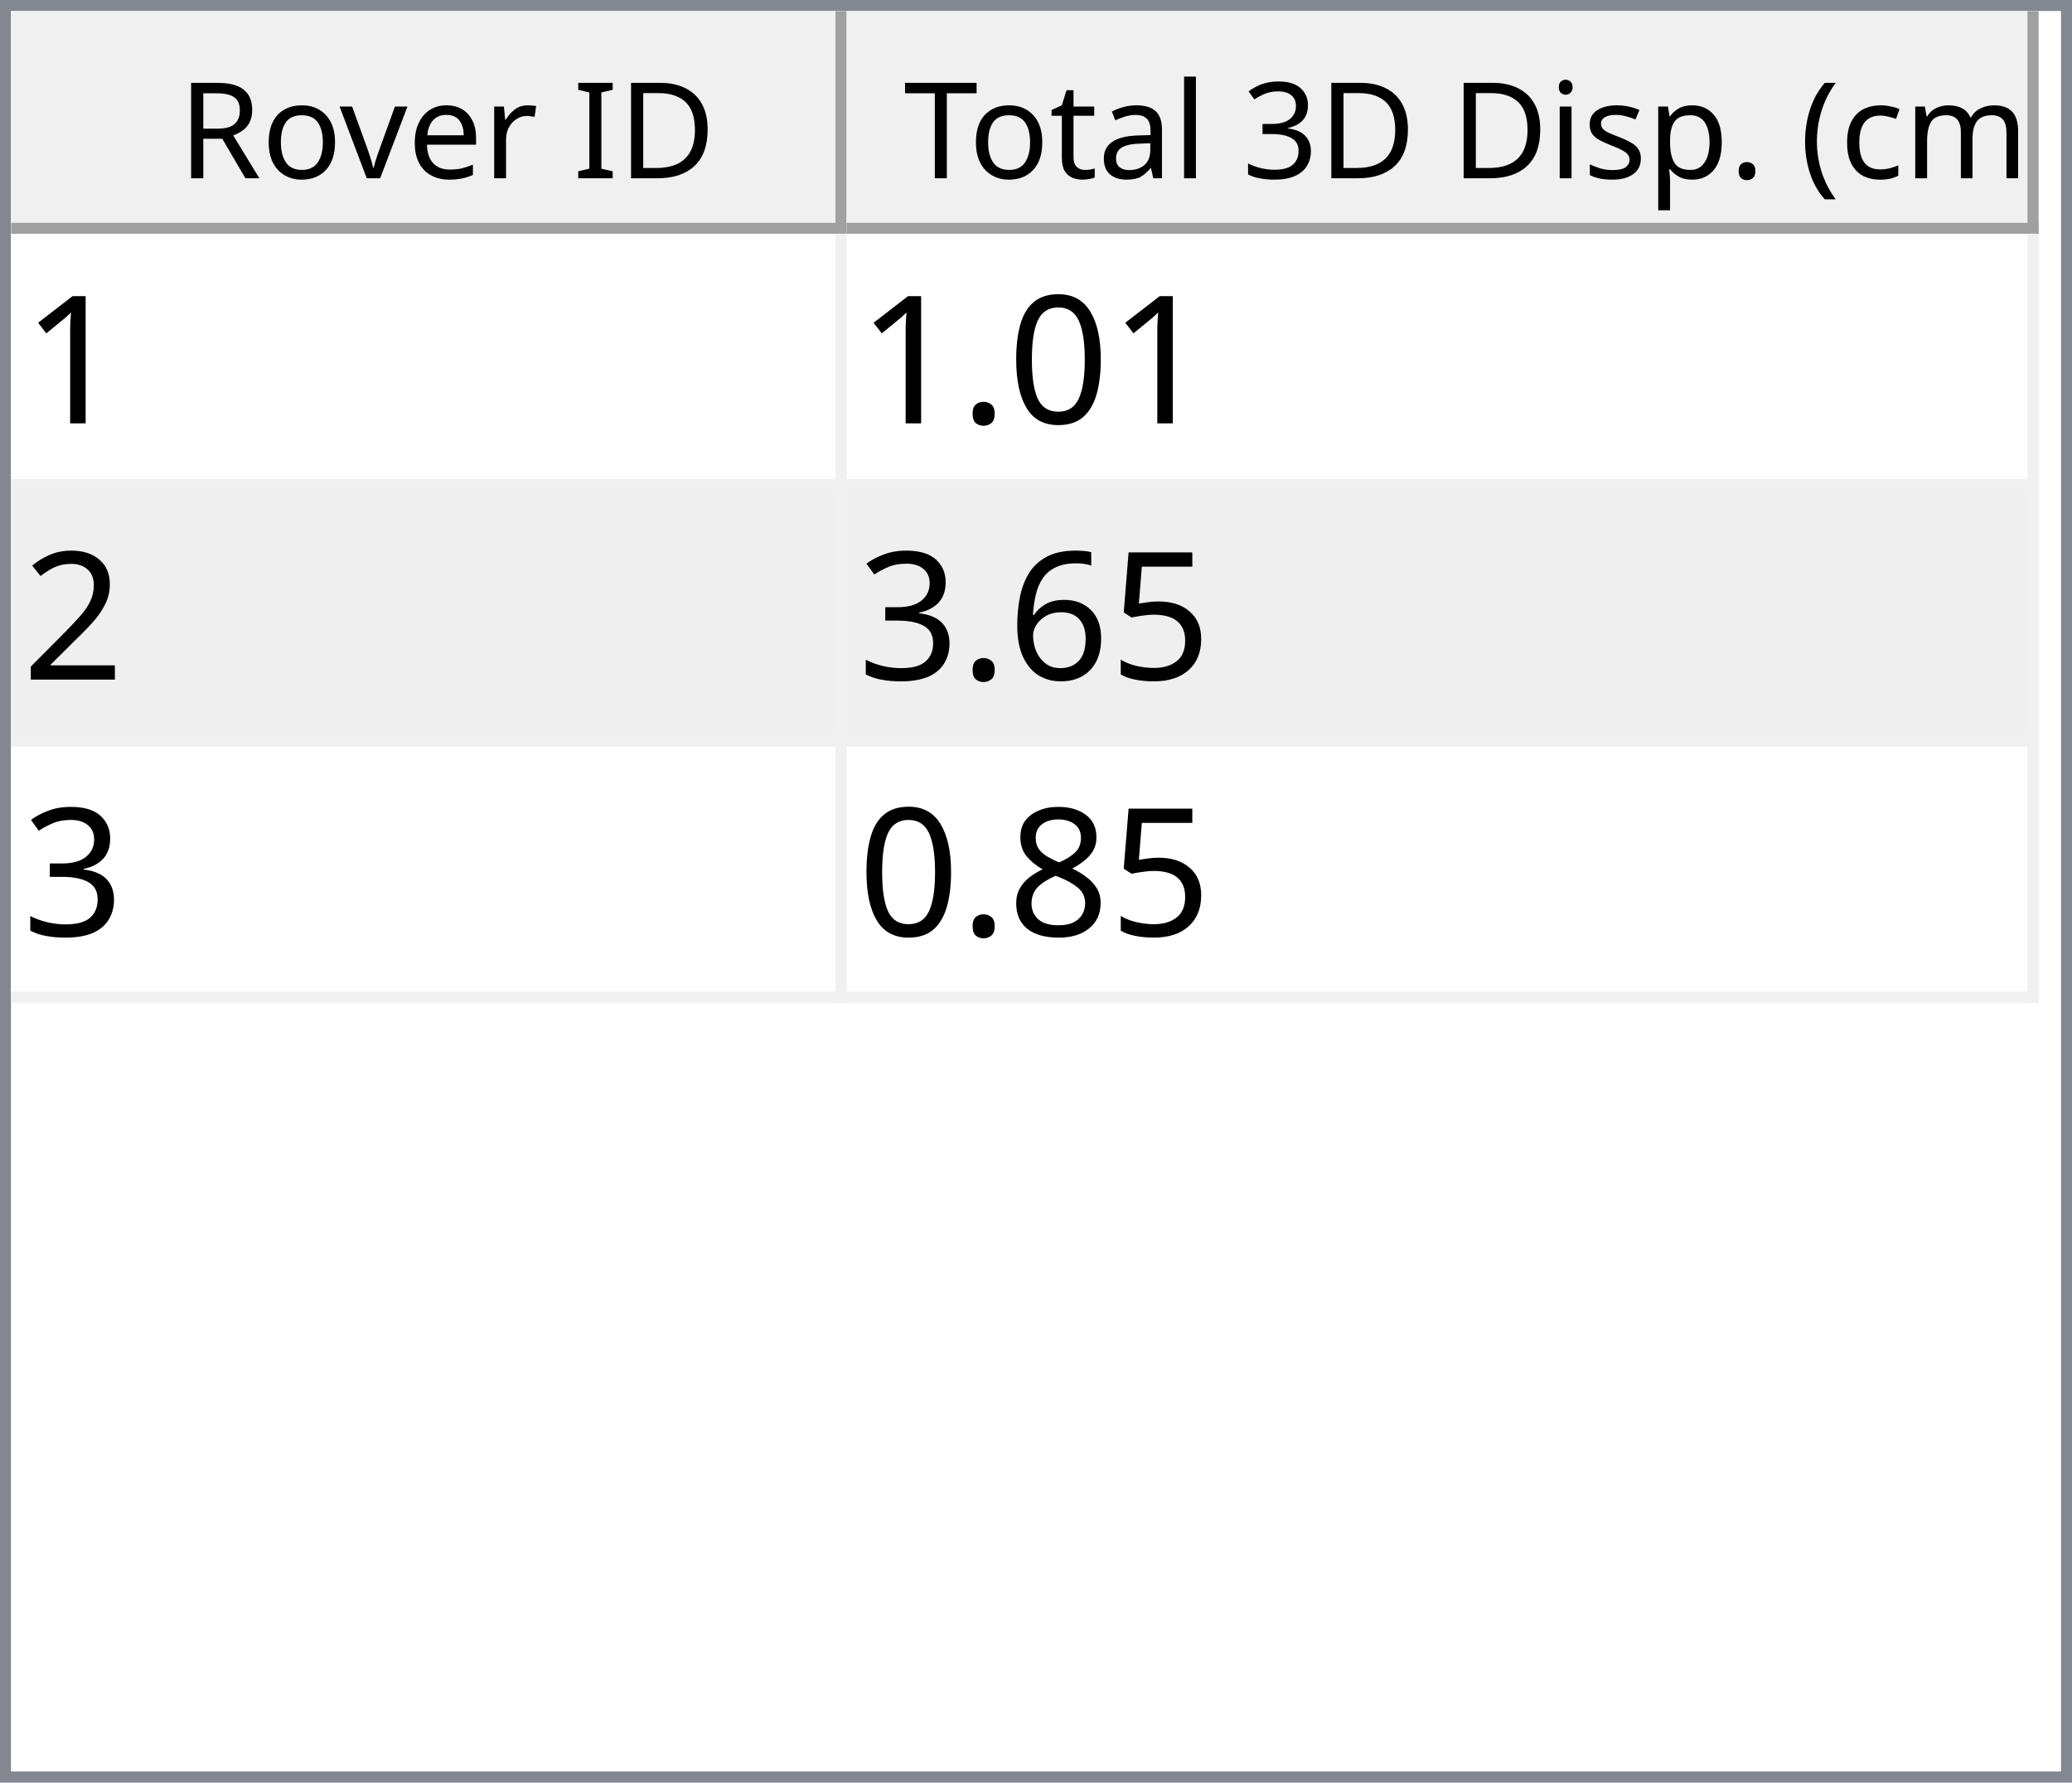
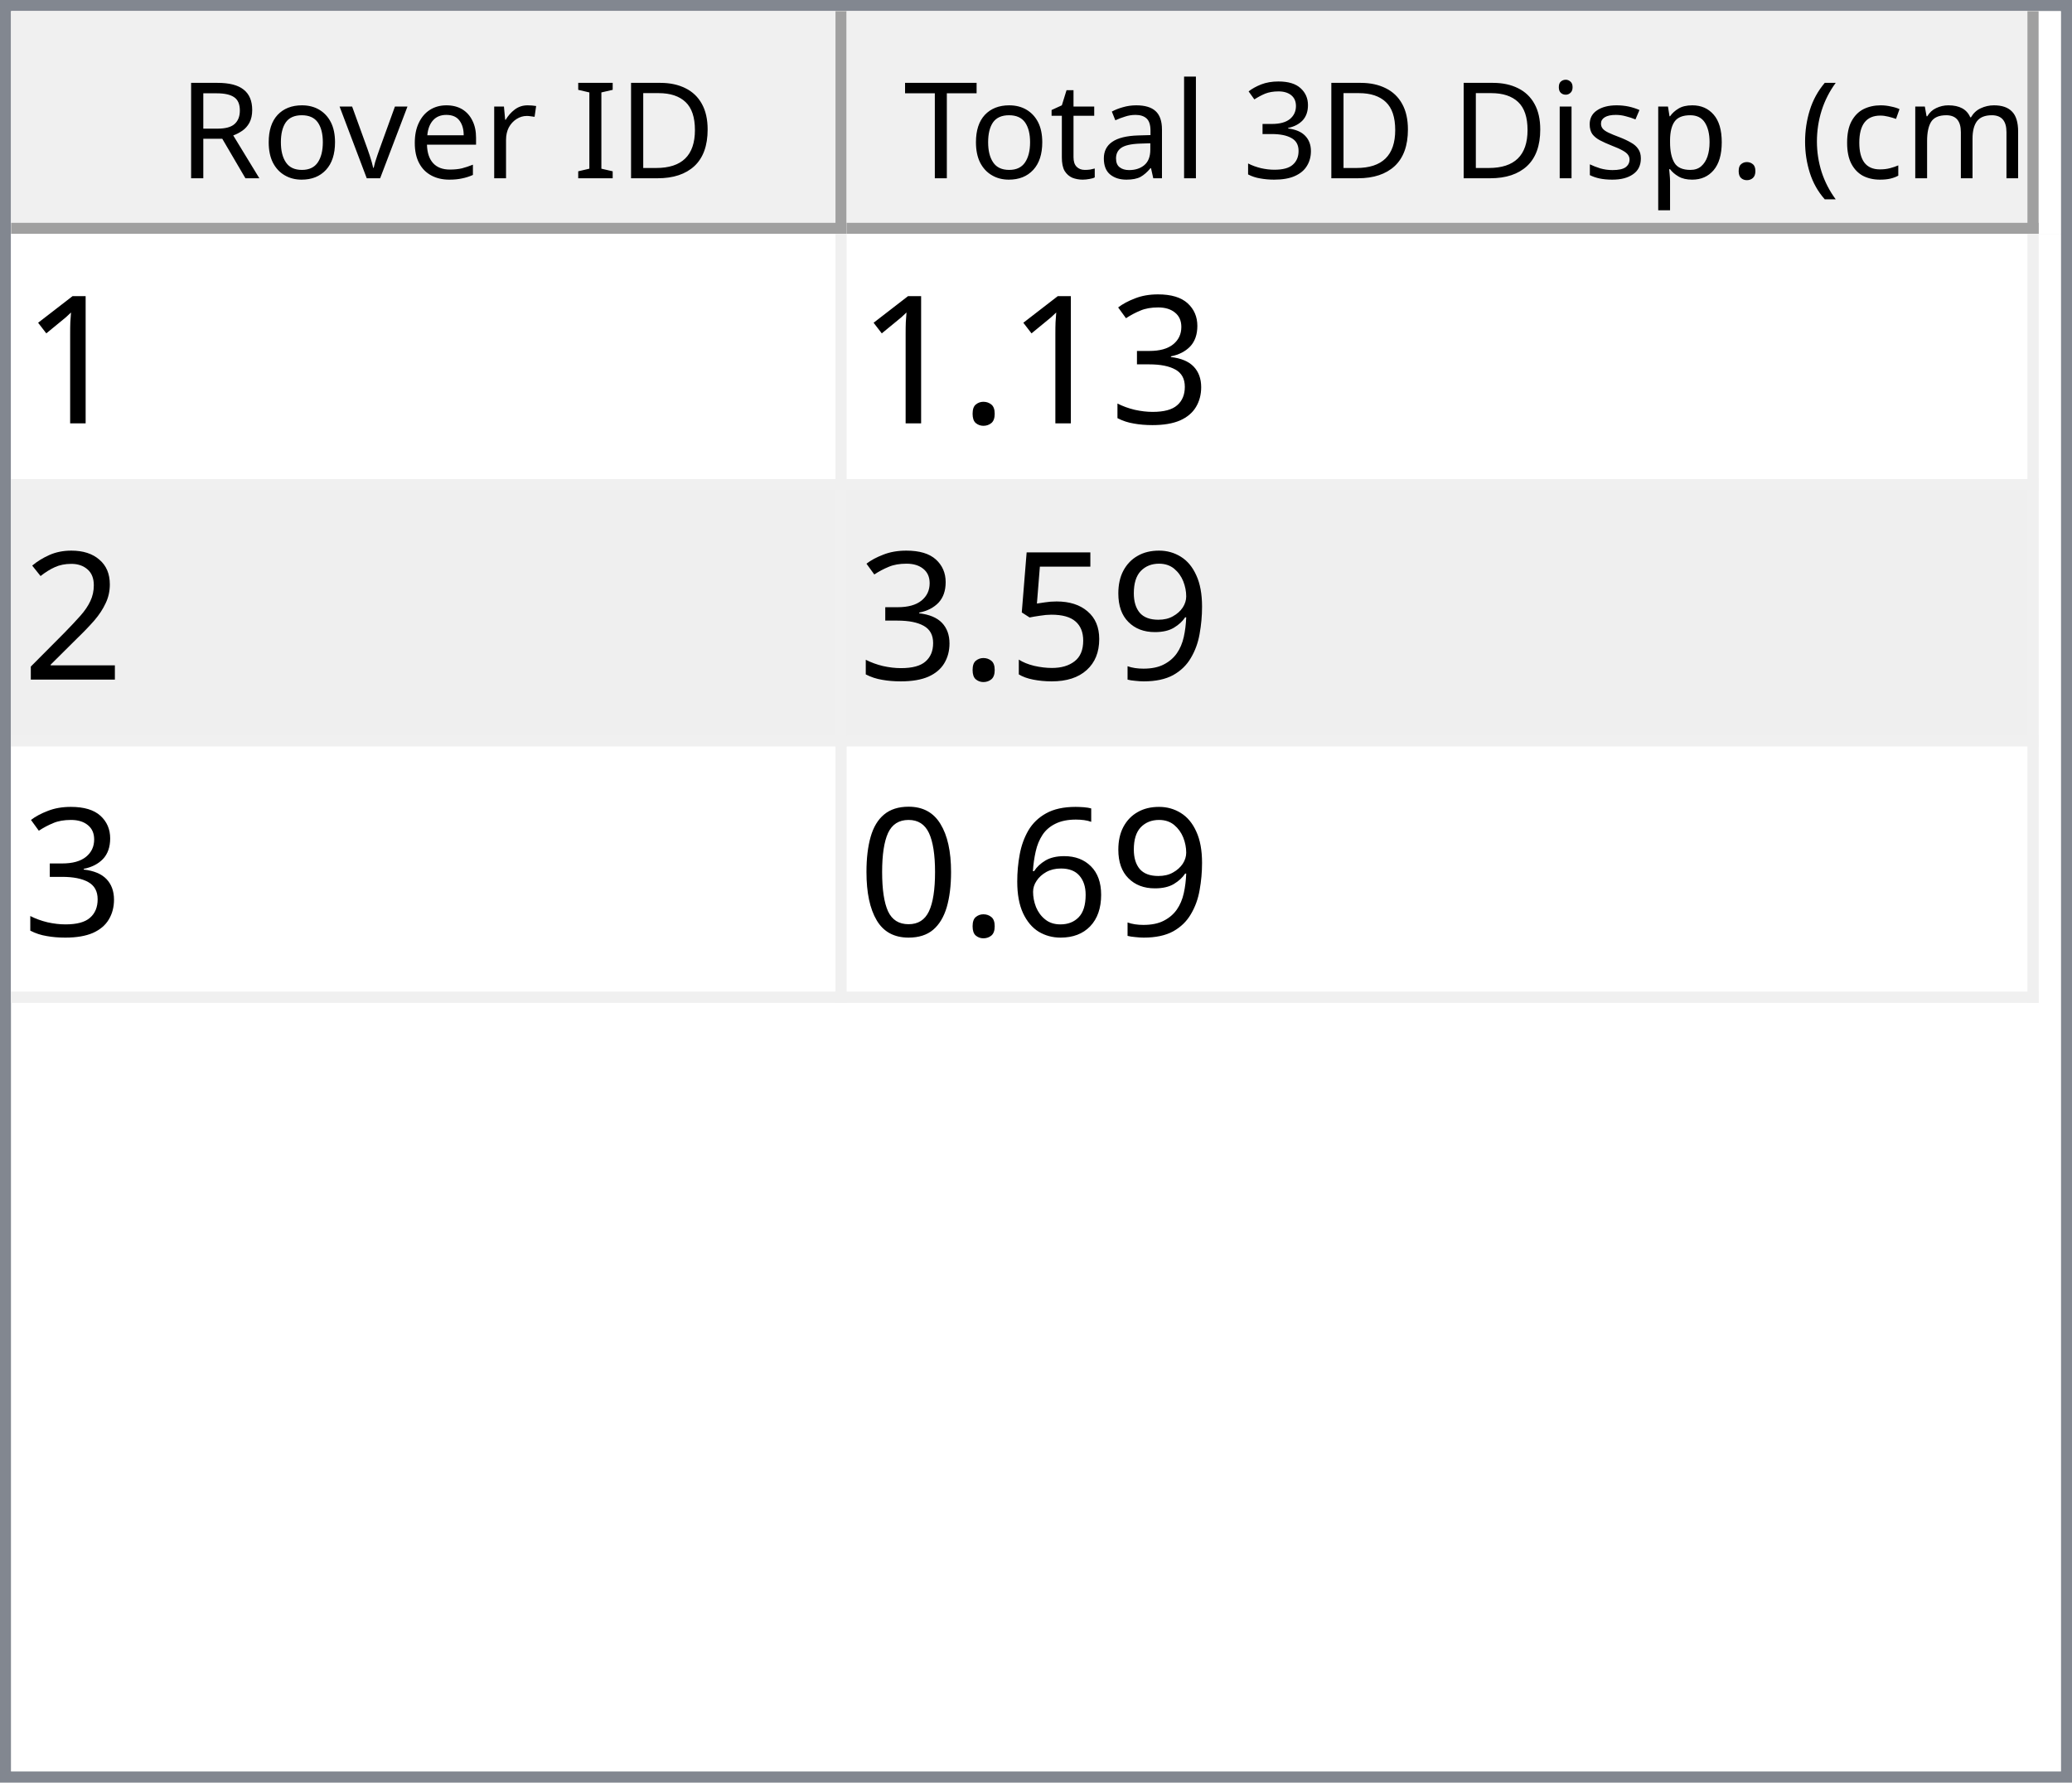
<svg xmlns="http://www.w3.org/2000/svg" style="fill-opacity:1; color-rendering:auto; color-interpolation:auto; text-rendering:auto; stroke:black; stroke-linecap:square; stroke-miterlimit:10; shape-rendering:auto; stroke-opacity:1; fill:black; stroke-dasharray:none; font-weight:normal; stroke-width:1; font-family:'Dialog'; font-style:normal; stroke-linejoin:miter; font-size:12px; stroke-dashoffset:0; image-rendering:auto;" width="186" height="160">
  <defs id="genericDefs" />
  <g>
    <defs id="defs1">
      <clipPath clipPathUnits="userSpaceOnUse" id="clipPath1">
        <path d="M0 0 L186 0 L186 160 L0 160 L0 0 Z" />
      </clipPath>
      <clipPath clipPathUnits="userSpaceOnUse" id="clipPath2">
        <path d="M0 0 L0 160 L186 160 L186 0 Z" />
      </clipPath>
      <clipPath clipPathUnits="userSpaceOnUse" id="clipPath3">
        <path d="M0 0 L0 20 L184 20 L184 0 Z" />
      </clipPath>
      <clipPath clipPathUnits="userSpaceOnUse" id="clipPath4">
        <path d="M0 0 L0 20 L75 20 L75 0 Z" />
      </clipPath>
      <clipPath clipPathUnits="userSpaceOnUse" id="clipPath5">
        <path d="M1 1 L1 19 L74 19 L74 1 Z" />
      </clipPath>
      <clipPath clipPathUnits="userSpaceOnUse" id="clipPath6">
        <path d="M0 0 L0 18 L73 18 L73 0 Z" />
      </clipPath>
      <clipPath clipPathUnits="userSpaceOnUse" id="clipPath7">
        <path d="M-0.5 -0.5 L-0.5 19.5 L74.5 19.5 L74.5 -0.5 Z" />
      </clipPath>
      <clipPath clipPathUnits="userSpaceOnUse" id="clipPath8">
        <path d="M0 0 L0 20 L107 20 L107 0 Z" />
      </clipPath>
      <clipPath clipPathUnits="userSpaceOnUse" id="clipPath9">
        <path d="M1 1 L1 19 L106 19 L106 1 Z" />
      </clipPath>
      <clipPath clipPathUnits="userSpaceOnUse" id="clipPath10">
        <path d="M0 0 L0 18 L105 18 L105 0 Z" />
      </clipPath>
      <clipPath clipPathUnits="userSpaceOnUse" id="clipPath11">
        <path d="M-0.5 -0.5 L-0.5 19.5 L106.5 19.5 L106.5 -0.5 Z" />
      </clipPath>
      <clipPath clipPathUnits="userSpaceOnUse" id="clipPath12">
        <path d="M0 0 L0 138 L184 138 L184 0 Z" />
      </clipPath>
      <clipPath clipPathUnits="userSpaceOnUse" id="clipPath13">
        <path d="M0 0 L0 69 L182 69 L182 0 Z" />
      </clipPath>
      <clipPath clipPathUnits="userSpaceOnUse" id="clipPath14">
        <path d="M-0.5 -0.5 L-0.5 68.5 L181.5 68.5 L181.5 -0.5 Z" />
      </clipPath>
      <clipPath clipPathUnits="userSpaceOnUse" id="clipPath15">
        <path d="M0 0 L0 22 L74 22 L74 0 Z" />
      </clipPath>
      <clipPath clipPathUnits="userSpaceOnUse" id="clipPath16">
        <path d="M0 0 L0 22 L106 22 L106 0 Z" />
      </clipPath>
      <font horiz-adv-x="64.551" id="font1">
        <font-face ascent="107.91" descent="25.098" units-per-em="100" style="font-style:normal; font-family:Segoe UI; font-weight:normal;" />
        <missing-glyph horiz-adv-x="64.551" d="M8.109 0 L8.109 68.266 L56.453 68.266 L56.453 0 L8.109 0 ZM15.328 7.234 L49.219 7.234 L49.219 61.031 L15.328 61.031 L15.328 7.234 Z" />
        <glyph unicode="D" horiz-adv-x="70.117" d="M9.188 0 L9.188 70.016 L28.516 70.016 Q65.531 70.016 65.531 35.891 Q65.531 19.672 55.25 9.836 Q44.969 0 27.734 0 L9.188 0 ZM17.391 62.594 L17.391 7.422 L27.828 7.422 Q41.609 7.422 49.273 14.797 Q56.938 22.172 56.938 35.688 Q56.938 62.594 28.328 62.594 L17.391 62.594 Z" />
        <glyph unicode="I" horiz-adv-x="26.611" d="M17.391 0 L9.188 0 L9.188 70.016 L17.391 70.016 L17.391 0 Z" />
        <glyph unicode=" " horiz-adv-x="27.393" d="" />
        <glyph unicode="r" horiz-adv-x="34.766" d="M34.188 41.891 Q32.078 43.5 28.125 43.5 Q23 43.5 19.555 38.672 Q16.109 33.844 16.109 25.484 L16.109 0 L8.109 0 L8.109 50 L16.109 50 L16.109 39.703 L16.312 39.703 Q18.016 44.969 21.531 47.922 Q25.047 50.875 29.391 50.875 Q32.516 50.875 34.188 50.203 L34.188 41.891 Z" />
        <glyph unicode="e" horiz-adv-x="52.295" d="M48.297 23 L12.984 23 Q13.188 14.656 17.484 10.109 Q21.781 5.562 29.297 5.562 Q37.75 5.562 44.828 11.141 L44.828 3.609 Q38.234 -1.172 27.391 -1.172 Q16.797 -1.172 10.742 5.641 Q4.688 12.453 4.688 24.812 Q4.688 36.469 11.305 43.82 Q17.922 51.172 27.734 51.172 Q37.547 51.172 42.922 44.828 Q48.297 38.484 48.297 27.203 L48.297 23 ZM40.094 29.781 Q40.047 36.719 36.75 40.578 Q33.453 44.438 27.594 44.438 Q21.922 44.438 17.969 40.383 Q14.016 36.328 13.094 29.781 L40.094 29.781 Z" />
        <glyph unicode="v" horiz-adv-x="47.9" d="M47.406 50 L27.484 0 L19.625 0 L0.688 50 L9.469 50 L22.172 13.672 Q23.578 9.672 23.922 6.688 L24.125 6.688 Q24.609 10.453 25.688 13.484 L38.969 50 L47.406 50 Z" />
        <glyph unicode="o" horiz-adv-x="58.594" d="M29 -1.172 Q17.922 -1.172 11.305 5.836 Q4.688 12.844 4.688 24.422 Q4.688 37.016 11.57 44.094 Q18.453 51.172 30.172 51.172 Q41.359 51.172 47.633 44.289 Q53.906 37.406 53.906 25.203 Q53.906 13.234 47.141 6.031 Q40.375 -1.172 29 -1.172 ZM29.594 44.438 Q21.875 44.438 17.383 39.188 Q12.891 33.938 12.891 24.703 Q12.891 15.828 17.43 10.695 Q21.969 5.562 29.594 5.562 Q37.359 5.562 41.531 10.594 Q45.703 15.625 45.703 24.906 Q45.703 34.281 41.531 39.359 Q37.359 44.438 29.594 44.438 Z" />
        <glyph unicode="R" horiz-adv-x="59.814" d="M59.375 0 L49.609 0 L37.891 19.625 Q36.281 22.359 34.766 24.289 Q33.25 26.219 31.664 27.438 Q30.078 28.656 28.25 29.219 Q26.422 29.781 24.125 29.781 L17.391 29.781 L17.391 0 L9.188 0 L9.188 70.016 L30.078 70.016 Q34.672 70.016 38.555 68.867 Q42.438 67.719 45.289 65.375 Q48.141 63.031 49.758 59.547 Q51.375 56.062 51.375 51.375 Q51.375 47.703 50.273 44.656 Q49.172 41.609 47.148 39.211 Q45.125 36.812 42.266 35.133 Q39.406 33.453 35.844 32.516 L35.844 32.328 Q37.594 31.547 38.891 30.547 Q40.188 29.547 41.359 28.18 Q42.531 26.812 43.68 25.078 Q44.828 23.344 46.234 21.047 L59.375 0 ZM17.391 62.594 L17.391 37.203 L28.516 37.203 Q31.594 37.203 34.203 38.133 Q36.812 39.062 38.719 40.797 Q40.625 42.531 41.703 45.047 Q42.781 47.562 42.781 50.688 Q42.781 56.297 39.141 59.445 Q35.5 62.594 28.609 62.594 L17.391 62.594 Z" />
        <glyph unicode=")" horiz-adv-x="30.176" d="M8.297 -15.922 L1.172 -15.922 Q16.406 2.344 16.406 26.812 Q16.406 51.469 1.078 70.016 L8.297 70.016 Q23.531 52.156 23.531 26.703 Q23.531 1.375 8.297 -15.922 Z" />
        <glyph unicode="m" horiz-adv-x="86.133" d="M79.109 0 L71.094 0 L71.094 28.719 Q71.094 37.016 68.531 40.727 Q65.969 44.438 59.906 44.438 Q54.781 44.438 51.195 39.75 Q47.609 35.062 47.609 28.516 L47.609 0 L39.594 0 L39.594 29.688 Q39.594 44.438 28.219 44.438 Q22.953 44.438 19.531 40.016 Q16.109 35.594 16.109 28.516 L16.109 0 L8.109 0 L8.109 50 L16.109 50 L16.109 42.094 L16.312 42.094 Q21.625 51.172 31.844 51.172 Q36.969 51.172 40.773 48.312 Q44.578 45.453 46 40.828 Q51.562 51.172 62.594 51.172 Q79.109 51.172 79.109 30.812 L79.109 0 Z" />
        <glyph unicode="c" horiz-adv-x="46.191" d="M42.188 2.297 Q36.422 -1.172 28.516 -1.172 Q17.828 -1.172 11.258 5.789 Q4.688 12.75 4.688 23.828 Q4.688 36.188 11.766 43.68 Q18.844 51.172 30.672 51.172 Q37.25 51.172 42.281 48.734 L42.281 40.531 Q36.719 44.438 30.375 44.438 Q22.703 44.438 17.797 38.945 Q12.891 33.453 12.891 24.516 Q12.891 15.719 17.508 10.641 Q22.125 5.562 29.891 5.562 Q36.422 5.562 42.188 9.906 L42.188 2.297 Z" />
        <glyph unicode="(" horiz-adv-x="30.176" d="M29.109 -15.922 L21.969 -15.922 Q6.844 1.375 6.844 26.703 Q6.844 52.156 21.969 70.016 L29.203 70.016 Q13.875 51.469 13.875 26.812 Q13.875 2.344 29.109 -15.922 Z" />
        <glyph unicode="." horiz-adv-x="21.68" d="M10.891 -1.078 Q8.641 -1.078 7.055 0.539 Q5.469 2.156 5.469 4.391 Q5.469 6.641 7.055 8.273 Q8.641 9.906 10.891 9.906 Q13.188 9.906 14.797 8.273 Q16.406 6.641 16.406 4.391 Q16.406 2.156 14.797 0.539 Q13.188 -1.078 10.891 -1.078 Z" />
        <glyph unicode="p" horiz-adv-x="58.789" d="M16.312 7.234 L16.109 7.234 L16.109 -23 L8.109 -23 L8.109 50 L16.109 50 L16.109 41.219 L16.312 41.219 Q22.219 51.172 33.594 51.172 Q43.266 51.172 48.688 44.461 Q54.109 37.75 54.109 26.469 Q54.109 13.922 48 6.375 Q41.891 -1.172 31.297 -1.172 Q21.578 -1.172 16.312 7.234 ZM16.109 27.391 L16.109 20.406 Q16.109 14.203 20.141 9.883 Q24.172 5.562 30.375 5.562 Q37.641 5.562 41.773 11.133 Q45.906 16.703 45.906 26.609 Q45.906 34.969 42.047 39.703 Q38.188 44.438 31.594 44.438 Q24.609 44.438 20.359 39.578 Q16.109 34.719 16.109 27.391 Z" />
        <glyph unicode="s" horiz-adv-x="42.432" d="M5.078 1.812 L5.078 10.406 Q11.625 5.562 19.484 5.562 Q30.031 5.562 30.031 12.594 Q30.031 14.594 29.125 15.992 Q28.219 17.391 26.68 18.461 Q25.141 19.531 23.07 20.383 Q21 21.234 18.609 22.172 Q15.281 23.484 12.766 24.828 Q10.25 26.172 8.57 27.859 Q6.891 29.547 6.031 31.695 Q5.172 33.844 5.172 36.719 Q5.172 40.234 6.789 42.945 Q8.406 45.656 11.086 47.484 Q13.766 49.312 17.211 50.242 Q20.656 51.172 24.312 51.172 Q30.812 51.172 35.938 48.922 L35.938 40.828 Q30.422 44.438 23.25 44.438 Q21 44.438 19.195 43.922 Q17.391 43.406 16.094 42.477 Q14.797 41.547 14.086 40.258 Q13.375 38.969 13.375 37.406 Q13.375 35.453 14.086 34.133 Q14.797 32.812 16.164 31.789 Q17.531 30.766 19.484 29.938 Q21.438 29.109 23.922 28.125 Q27.25 26.859 29.883 25.516 Q32.516 24.172 34.375 22.484 Q36.234 20.797 37.234 18.602 Q38.234 16.406 38.234 13.375 Q38.234 9.672 36.602 6.938 Q34.969 4.203 32.234 2.398 Q29.5 0.594 25.93 -0.289 Q22.359 -1.172 18.453 -1.172 Q10.75 -1.172 5.078 1.812 Z" />
        <glyph unicode="i" horiz-adv-x="24.219" d="M12.203 62.703 Q10.062 62.703 8.547 64.164 Q7.031 65.625 7.031 67.875 Q7.031 70.125 8.547 71.609 Q10.062 73.094 12.203 73.094 Q14.406 73.094 15.945 71.609 Q17.484 70.125 17.484 67.875 Q17.484 65.719 15.945 64.211 Q14.406 62.703 12.203 62.703 ZM16.109 0 L8.109 0 L8.109 50 L16.109 50 L16.109 0 Z" />
        <glyph unicode="3" horiz-adv-x="53.906" d="M46.531 19.828 Q46.531 15.094 44.75 11.211 Q42.969 7.328 39.719 4.57 Q36.469 1.812 31.93 0.297 Q27.391 -1.219 21.922 -1.219 Q11.922 -1.219 6 2.594 L6 11.188 Q13.094 5.609 22.219 5.609 Q25.875 5.609 28.828 6.539 Q31.781 7.469 33.906 9.227 Q36.031 10.984 37.18 13.477 Q38.328 15.969 38.328 19.094 Q38.328 32.812 18.797 32.812 L12.984 32.812 L12.984 39.594 L18.5 39.594 Q35.797 39.594 35.797 52.484 Q35.797 64.406 22.609 64.406 Q15.188 64.406 8.688 59.422 L8.688 67.188 Q15.375 71.188 24.609 71.188 Q29 71.188 32.57 69.969 Q36.141 68.75 38.68 66.555 Q41.219 64.359 42.609 61.281 Q44 58.203 44 54.5 Q44 40.672 30.031 36.719 L30.031 36.531 Q33.594 36.141 36.625 34.797 Q39.656 33.453 41.852 31.305 Q44.047 29.156 45.289 26.25 Q46.531 23.344 46.531 19.828 Z" />
        <glyph unicode="l" horiz-adv-x="24.219" d="M16.109 0 L8.109 0 L8.109 74.031 L16.109 74.031 L16.109 0 Z" />
        <glyph unicode="a" horiz-adv-x="50.879" d="M43.891 0 L35.891 0 L35.891 7.812 L35.688 7.812 Q30.469 -1.172 20.312 -1.172 Q12.844 -1.172 8.617 2.781 Q4.391 6.734 4.391 13.281 Q4.391 27.297 20.906 29.594 L35.891 31.688 Q35.891 44.438 25.594 44.438 Q16.547 44.438 9.281 38.281 L9.281 46.484 Q16.656 51.172 26.266 51.172 Q43.891 51.172 43.891 32.516 L43.891 0 ZM35.891 25.297 L23.828 23.641 Q18.266 22.859 15.43 20.875 Q12.594 18.891 12.594 13.875 Q12.594 10.203 15.211 7.883 Q17.828 5.562 22.172 5.562 Q28.125 5.562 32.008 9.742 Q35.891 13.922 35.891 20.312 L35.891 25.297 Z" />
        <glyph unicode="t" horiz-adv-x="33.887" d="M31.297 0.484 Q28.469 -1.078 23.828 -1.078 Q10.688 -1.078 10.688 13.578 L10.688 43.172 L2.094 43.172 L2.094 50 L10.688 50 L10.688 62.203 L18.703 64.797 L18.703 50 L31.297 50 L31.297 43.172 L18.703 43.172 L18.703 14.984 Q18.703 9.969 20.414 7.82 Q22.125 5.672 26.078 5.672 Q29.109 5.672 31.297 7.328 L31.297 0.484 Z" />
        <glyph unicode="T" horiz-adv-x="52.393" d="M50.594 62.594 L30.375 62.594 L30.375 0 L22.172 0 L22.172 62.594 L2 62.594 L2 70.016 L50.594 70.016 L50.594 62.594 Z" />
      </font>
      <font horiz-adv-x="75.0" id="font2">
        <font-face ascent="100.537" descent="21.973" units-per-em="100" style="font-style:normal; font-family:sans-serif; font-weight:normal;" />
        <missing-glyph horiz-adv-x="75.0" d="M12.5 0 L12.5 62.5 L62.5 62.5 L62.5 0 L12.5 0 ZM14.062 1.562 L60.938 1.562 L60.938 60.938 L14.062 60.938 L14.062 1.562 Z" />
        <glyph unicode="1" horiz-adv-x="55.615" d="M37.25 0 L28.469 0 L28.469 56 Q25.297 52.984 20.141 49.953 Q14.984 46.922 10.891 45.406 L10.891 53.906 Q18.266 57.375 23.781 62.305 Q29.297 67.234 31.594 71.875 L37.25 71.875 L37.25 0 Z" />
-         <glyph unicode="0" horiz-adv-x="55.615" d="M4.156 35.297 Q4.156 48 6.766 55.742 Q9.375 63.484 14.523 67.68 Q19.672 71.875 27.484 71.875 Q33.25 71.875 37.594 69.555 Q41.938 67.234 44.773 62.867 Q47.609 58.5 49.219 52.227 Q50.828 45.953 50.828 35.297 Q50.828 22.703 48.242 14.969 Q45.656 7.234 40.508 3.008 Q35.359 -1.219 27.484 -1.219 Q17.141 -1.219 11.234 6.203 Q4.156 15.141 4.156 35.297 ZM13.188 35.297 Q13.188 17.672 17.312 11.836 Q21.438 6 27.484 6 Q33.547 6 37.672 11.859 Q41.797 17.719 41.797 35.297 Q41.797 52.984 37.672 58.789 Q33.547 64.594 27.391 64.594 Q21.344 64.594 17.719 59.469 Q13.188 52.938 13.188 35.297 Z" />
+         <glyph unicode="3" horiz-adv-x="55.615" d="M4.203 18.891 L12.984 20.062 Q14.5 12.594 18.141 9.297 Q21.781 6 27 6 Q33.203 6 37.477 10.297 Q41.75 14.594 41.75 20.953 Q41.75 27 37.797 30.93 Q33.844 34.859 27.734 34.859 Q25.25 34.859 21.531 33.891 L22.516 41.609 Q23.391 41.5 23.922 41.5 Q29.547 41.5 34.039 44.43 Q38.531 47.359 38.531 53.469 Q38.531 58.297 35.258 61.477 Q31.984 64.656 26.812 64.656 Q21.688 64.656 18.266 61.43 Q14.844 58.203 13.875 51.766 L5.078 53.328 Q6.688 62.156 12.398 67.016 Q18.109 71.875 26.609 71.875 Q32.469 71.875 37.398 69.359 Q42.328 66.844 44.945 62.5 Q47.562 58.156 47.562 53.266 Q47.562 48.641 45.07 44.828 Q42.578 41.016 37.703 38.766 Q44.047 37.312 47.562 32.695 Q51.078 28.078 51.078 21.141 Q51.078 11.766 44.242 5.25 Q37.406 -1.266 26.953 -1.266 Q17.531 -1.266 11.305 4.352 Q5.078 9.969 4.203 18.891 Z" />
        <glyph unicode="." horiz-adv-x="27.783" d="M9.078 0 L9.078 10.016 L19.094 10.016 L19.094 0 L9.078 0 Z" />
        <glyph unicode="2" horiz-adv-x="55.615" d="M50.344 8.453 L50.344 0 L3.031 0 Q2.938 3.172 4.047 6.109 Q5.859 10.938 9.836 15.625 Q13.812 20.312 21.344 26.469 Q33.016 36.031 37.117 41.625 Q41.219 47.219 41.219 52.203 Q41.219 57.422 37.477 61.008 Q33.734 64.594 27.734 64.594 Q21.391 64.594 17.578 60.789 Q13.766 56.984 13.719 50.25 L4.688 51.172 Q5.609 61.281 11.664 66.578 Q17.719 71.875 27.938 71.875 Q38.234 71.875 44.242 66.164 Q50.25 60.453 50.25 52 Q50.25 47.703 48.492 43.555 Q46.734 39.406 42.656 34.812 Q38.578 30.219 29.109 22.219 Q21.188 15.578 18.945 13.211 Q16.703 10.844 15.234 8.453 L50.344 8.453 Z" />
+         <glyph unicode="9" horiz-adv-x="55.615" d="M5.469 16.547 L13.922 17.328 Q14.984 11.375 18.016 8.688 Q21.047 6 25.781 6 Q29.828 6 32.883 7.859 Q35.938 9.719 37.891 12.82 Q39.844 15.922 41.164 21.195 Q42.484 26.469 42.484 31.938 Q42.484 32.516 42.438 33.688 Q39.797 29.5 35.234 26.883 Q30.672 24.266 25.344 24.266 Q16.453 24.266 10.305 30.711 Q4.156 37.156 4.156 47.703 Q4.156 58.594 10.578 65.234 Q17 71.875 26.656 71.875 Q33.641 71.875 39.43 68.117 Q45.219 64.359 48.219 57.398 Q51.219 50.438 51.219 37.25 Q51.219 23.531 48.242 15.406 Q45.266 7.281 39.383 3.031 Q33.5 -1.219 25.594 -1.219 Q17.188 -1.219 11.867 3.445 Q6.547 8.109 5.469 16.547 ZM41.453 48.141 Q41.453 55.719 37.43 60.156 Q33.406 64.594 27.734 64.594 Q21.875 64.594 17.531 59.812 Q13.188 55.031 13.188 47.406 Q13.188 40.578 17.312 36.305 Q21.438 32.031 27.484 32.031 Q33.594 32.031 37.523 36.305 Q41.453 40.578 41.453 48.141 Z" />
        <glyph unicode="5" horiz-adv-x="55.615" d="M4.156 18.75 L13.375 19.531 Q14.406 12.797 18.141 9.398 Q21.875 6 27.156 6 Q33.5 6 37.891 10.789 Q42.281 15.578 42.281 23.484 Q42.281 31 38.062 35.352 Q33.844 39.703 27 39.703 Q22.75 39.703 19.336 37.773 Q15.922 35.844 13.969 32.766 L5.719 33.844 L12.641 70.609 L48.25 70.609 L48.25 62.203 L19.672 62.203 L15.828 42.969 Q22.266 47.469 29.344 47.469 Q38.719 47.469 45.164 40.969 Q51.609 34.469 51.609 24.266 Q51.609 14.547 45.953 7.469 Q39.062 -1.219 27.156 -1.219 Q17.391 -1.219 11.211 4.25 Q5.031 9.719 4.156 18.75 Z" />
        <glyph unicode="6" horiz-adv-x="55.615" d="M49.75 54.047 L41.016 53.375 Q39.844 58.547 37.703 60.891 Q34.125 64.656 28.906 64.656 Q24.703 64.656 21.531 62.312 Q17.391 59.281 14.992 53.469 Q12.594 47.656 12.5 36.922 Q15.672 41.75 20.266 44.094 Q24.859 46.438 29.891 46.438 Q38.672 46.438 44.852 39.969 Q51.031 33.5 51.031 23.25 Q51.031 16.5 48.125 10.719 Q45.219 4.938 40.141 1.859 Q35.062 -1.219 28.609 -1.219 Q17.625 -1.219 10.695 6.859 Q3.766 14.938 3.766 33.5 Q3.766 54.25 11.422 63.672 Q18.109 71.875 29.438 71.875 Q37.891 71.875 43.289 67.141 Q48.688 62.406 49.75 54.047 ZM13.875 23.188 Q13.875 18.656 15.797 14.508 Q17.719 10.359 21.188 8.18 Q24.656 6 28.469 6 Q34.031 6 38.039 10.492 Q42.047 14.984 42.047 22.703 Q42.047 30.125 38.086 34.398 Q34.125 38.672 28.125 38.672 Q22.172 38.672 18.023 34.398 Q13.875 30.125 13.875 23.188 Z" />
-         <glyph unicode="3" horiz-adv-x="55.615" d="M4.203 18.891 L12.984 20.062 Q14.5 12.594 18.141 9.297 Q21.781 6 27 6 Q33.203 6 37.477 10.297 Q41.75 14.594 41.75 20.953 Q41.75 27 37.797 30.93 Q33.844 34.859 27.734 34.859 Q25.25 34.859 21.531 33.891 L22.516 41.609 Q23.391 41.5 23.922 41.5 Q29.547 41.5 34.039 44.43 Q38.531 47.359 38.531 53.469 Q38.531 58.297 35.258 61.477 Q31.984 64.656 26.812 64.656 Q21.688 64.656 18.266 61.43 Q14.844 58.203 13.875 51.766 L5.078 53.328 Q6.688 62.156 12.398 67.016 Q18.109 71.875 26.609 71.875 Q32.469 71.875 37.398 69.359 Q42.328 66.844 44.945 62.5 Q47.562 58.156 47.562 53.266 Q47.562 48.641 45.07 44.828 Q42.578 41.016 37.703 38.766 Q44.047 37.312 47.562 32.695 Q51.078 28.078 51.078 21.141 Q51.078 11.766 44.242 5.25 Q37.406 -1.266 26.953 -1.266 Q17.531 -1.266 11.305 4.352 Q5.078 9.969 4.203 18.891 Z" />
-         <glyph unicode="8" horiz-adv-x="55.615" d="M17.672 38.812 Q12.203 40.828 9.57 44.539 Q6.938 48.25 6.938 53.422 Q6.938 61.234 12.555 66.555 Q18.172 71.875 27.484 71.875 Q36.859 71.875 42.578 66.43 Q48.297 60.984 48.297 53.172 Q48.297 48.188 45.68 44.508 Q43.062 40.828 37.75 38.812 Q44.344 36.672 47.781 31.883 Q51.219 27.094 51.219 20.453 Q51.219 11.281 44.727 5.031 Q38.234 -1.219 27.641 -1.219 Q17.047 -1.219 10.547 5.055 Q4.047 11.328 4.047 20.703 Q4.047 27.688 7.594 32.398 Q11.141 37.109 17.672 38.812 ZM15.922 53.719 Q15.922 48.641 19.195 45.414 Q22.469 42.188 27.688 42.188 Q32.766 42.188 36.016 45.383 Q39.266 48.578 39.266 53.219 Q39.266 58.062 35.914 61.359 Q32.562 64.656 27.594 64.656 Q22.562 64.656 19.242 61.43 Q15.922 58.203 15.922 53.719 ZM13.094 20.656 Q13.094 16.891 14.875 13.375 Q16.656 9.859 20.172 7.93 Q23.688 6 27.734 6 Q34.031 6 38.133 10.055 Q42.234 14.109 42.234 20.359 Q42.234 26.703 38.016 30.859 Q33.797 35.016 27.438 35.016 Q21.234 35.016 17.164 30.914 Q13.094 26.812 13.094 20.656 Z" />
+         <glyph unicode="0" horiz-adv-x="55.615" d="M4.156 35.297 Q4.156 48 6.766 55.742 Q9.375 63.484 14.523 67.68 Q19.672 71.875 27.484 71.875 Q33.25 71.875 37.594 69.555 Q41.938 67.234 44.773 62.867 Q47.609 58.5 49.219 52.227 Q50.828 45.953 50.828 35.297 Q50.828 22.703 48.242 14.969 Q45.656 7.234 40.508 3.008 Q35.359 -1.219 27.484 -1.219 Q17.141 -1.219 11.234 6.203 Q4.156 15.141 4.156 35.297 ZM13.188 35.297 Q13.188 17.672 17.312 11.836 Q21.438 6 27.484 6 Q33.547 6 37.672 11.859 Q41.797 17.719 41.797 35.297 Q41.797 52.984 37.672 58.789 Q33.547 64.594 27.391 64.594 Q21.344 64.594 17.719 59.469 Q13.188 52.938 13.188 35.297 Z" />
      </font>
    </defs>
    <g style="fill:white; stroke:white;">
      <rect x="0" y="0" width="186" style="clip-path:url(#clipPath1); stroke:none;" height="160" />
    </g>
    <g style="fill:white; text-rendering:optimizeSpeed; color-rendering:optimizeSpeed; image-rendering:optimizeSpeed; shape-rendering:crispEdges; stroke:white; color-interpolation:sRGB;">
      <rect x="0" width="186" height="160" y="0" style="stroke:none;" />
      <path style="stroke:none;" d="M0 160 L186 160 L186 0 L0 0 Z" />
    </g>
    <g style="fill:rgb(240,240,240); font-family:'Segoe UI'; stroke:rgb(240,240,240);">
      <rect x="0" y="0" width="186" style="clip-path:url(#clipPath2); stroke:none;" height="160" />
    </g>
    <g style="fill:rgb(130,135,144); font-family:'Segoe UI'; stroke:rgb(130,135,144);">
      <path d="M0 0 L186 0 L186 160 L0 160 L0 0 ZM1 1 L185 1 L185 159 L1 159 L1 1 Z" style="fill-rule:evenodd; clip-path:url(#clipPath2); stroke:none;" />
    </g>
    <g style="fill:white; font-family:'Segoe UI'; stroke:white;" transform="translate(1,1)">
      <rect x="0" y="0" width="184" style="clip-path:url(#clipPath3); stroke:none;" height="20" />
    </g>
    <g style="fill:rgb(240,240,240); font-family:'Segoe UI'; stroke:rgb(240,240,240);" transform="translate(1,1)">
      <rect x="0" y="0" width="75" style="clip-path:url(#clipPath4); stroke:none;" height="20" />
    </g>
    <g style="font-family:'Segoe UI';" transform="translate(2,2)">
      <text x="14" xml:space="preserve" y="14" style="clip-path:url(#clipPath6); stroke:none;">Rover ID</text>
    </g>
    <g style="fill:rgb(160,160,160); font-family:'Segoe UI'; stroke:rgb(160,160,160); stroke-linejoin:bevel;" transform="translate(1.5,1.5)">
      <line x1="74" x2="74" y1="0" style="fill:none; clip-path:url(#clipPath7);" y2="19" />
    </g>
    <g style="fill:rgb(160,160,160); font-family:'Segoe UI'; stroke:rgb(160,160,160); stroke-linejoin:bevel;" transform="matrix(1,0,0,1,1,1) translate(0.5,0.5)">
      <line x1="0" x2="74" y1="19" style="fill:none; clip-path:url(#clipPath7);" y2="19" />
    </g>
    <g style="fill:rgb(240,240,240); font-family:'Segoe UI'; stroke:rgb(240,240,240);" transform="translate(76,1)">
      <rect x="0" y="0" width="107" style="clip-path:url(#clipPath8); stroke:none;" height="20" />
    </g>
    <g style="font-family:'Segoe UI';" transform="translate(77,2)">
      <text x="1" xml:space="preserve" y="14" style="clip-path:url(#clipPath10); stroke:none;"> Total 3D Disp. (cm)</text>
    </g>
    <g style="fill:rgb(160,160,160); font-family:'Segoe UI'; stroke:rgb(160,160,160); stroke-linejoin:bevel;" transform="translate(76.5,1.5)">
      <line x1="106" x2="106" y1="0" style="fill:none; clip-path:url(#clipPath11);" y2="19" />
    </g>
    <g style="fill:rgb(160,160,160); font-family:'Segoe UI'; stroke:rgb(160,160,160); stroke-linejoin:bevel;" transform="matrix(1,0,0,1,76,1) translate(0.5,0.5)">
      <line x1="0" x2="106" y1="19" style="fill:none; clip-path:url(#clipPath11);" y2="19" />
    </g>
    <g style="fill:white; font-family:'Segoe UI'; stroke:white;" transform="translate(1,21)">
      <rect x="0" y="0" width="184" style="clip-path:url(#clipPath12); stroke:none;" height="138" />
    </g>
    <g style="fill:rgb(240,240,240); font-size:16px; font-family:sans-serif; stroke:rgb(240,240,240);" transform="translate(1,21)">
      <rect x="0" y="0" width="182" style="clip-path:url(#clipPath13); stroke:none;" height="69" />
      <line transform="translate(0.5,0.5)" x1="0" x2="181" y1="22" style="clip-path:url(#clipPath14); fill:none; stroke-linejoin:bevel;" y2="22" />
    </g>
    <g transform="matrix(1,0,0,1,1,21) translate(0.5,0.5)" style="fill:rgb(240,240,240); font-size:16px; font-family:sans-serif; stroke:rgb(240,240,240); stroke-linejoin:bevel;">
      <line x1="0" x2="181" y1="45" style="fill:none; clip-path:url(#clipPath14);" y2="45" />
    </g>
    <g transform="matrix(1,0,0,1,1,21) translate(0.5,0.5)" style="fill:rgb(240,240,240); font-size:16px; font-family:sans-serif; stroke:rgb(240,240,240); stroke-linejoin:bevel;">
      <line x1="0" x2="181" y1="68" style="fill:none; clip-path:url(#clipPath14);" y2="68" />
    </g>
    <g transform="matrix(1,0,0,1,1,21) translate(0.5,0.5)" style="fill:rgb(240,240,240); font-size:16px; font-family:sans-serif; stroke:rgb(240,240,240); stroke-linejoin:bevel;">
      <line x1="74" x2="74" y1="0" style="fill:none; clip-path:url(#clipPath14);" y2="68" />
    </g>
    <g transform="matrix(1,0,0,1,1,21) translate(0.5,0.5)" style="fill:rgb(240,240,240); font-size:16px; font-family:sans-serif; stroke:rgb(240,240,240); stroke-linejoin:bevel;">
      <line x1="181" x2="181" y1="0" style="fill:none; clip-path:url(#clipPath14);" y2="68" />
    </g>
    <g style="fill:white; font-size:16px; font-family:sans-serif; stroke:white;" transform="matrix(1,0,0,1,1,21)">
      <rect x="0" y="0" width="74" style="clip-path:url(#clipPath15); stroke:none;" height="22" />
      <text x="1" y="17" style="fill:black; clip-path:url(#clipPath15); stroke:none;" xml:space="preserve">1</text>
    </g>
    <g style="fill:white; font-size:16px; font-family:sans-serif; stroke:white;" transform="matrix(1,0,0,1,1,21) translate(75,0)">
      <rect x="0" y="0" width="106" style="clip-path:url(#clipPath16); stroke:none;" height="22" />
-       <text x="1" y="17" style="fill:black; clip-path:url(#clipPath16); stroke:none;" xml:space="preserve">1.01</text>
+       <text x="1" y="17" style="fill:black; clip-path:url(#clipPath16); stroke:none;" xml:space="preserve">1.13</text>
    </g>
    <g style="fill:rgb(239,239,239); font-size:16px; font-family:sans-serif; stroke:rgb(239,239,239);" transform="matrix(1,0,0,1,1,21) translate(0,23)">
      <rect x="0" y="0" width="74" style="clip-path:url(#clipPath15); stroke:none;" height="22" />
      <text x="1" y="17" style="fill:black; clip-path:url(#clipPath15); stroke:none;" xml:space="preserve">2</text>
    </g>
    <g style="fill:rgb(239,239,239); font-size:16px; font-family:sans-serif; stroke:rgb(239,239,239);" transform="matrix(1,0,0,1,1,21) translate(75,23)">
      <rect x="0" y="0" width="106" style="clip-path:url(#clipPath16); stroke:none;" height="22" />
-       <text x="1" y="17" style="fill:black; clip-path:url(#clipPath16); stroke:none;" xml:space="preserve">3.65</text>
+       <text x="1" y="17" style="fill:black; clip-path:url(#clipPath16); stroke:none;" xml:space="preserve">3.59</text>
    </g>
    <g style="fill:white; font-size:16px; font-family:sans-serif; stroke:white;" transform="matrix(1,0,0,1,1,21) translate(0,46)">
      <rect x="0" y="0" width="74" style="clip-path:url(#clipPath15); stroke:none;" height="22" />
      <text x="1" y="17" style="fill:black; clip-path:url(#clipPath15); stroke:none;" xml:space="preserve">3</text>
    </g>
    <g style="fill:white; font-size:16px; font-family:sans-serif; stroke:white;" transform="matrix(1,0,0,1,1,21) translate(75,46)">
      <rect x="0" y="0" width="106" style="clip-path:url(#clipPath16); stroke:none;" height="22" />
-       <text x="1" y="17" style="fill:black; clip-path:url(#clipPath16); stroke:none;" xml:space="preserve">0.85</text>
+       <text x="1" y="17" style="fill:black; clip-path:url(#clipPath16); stroke:none;" xml:space="preserve">0.69</text>
    </g>
  </g>
</svg>
